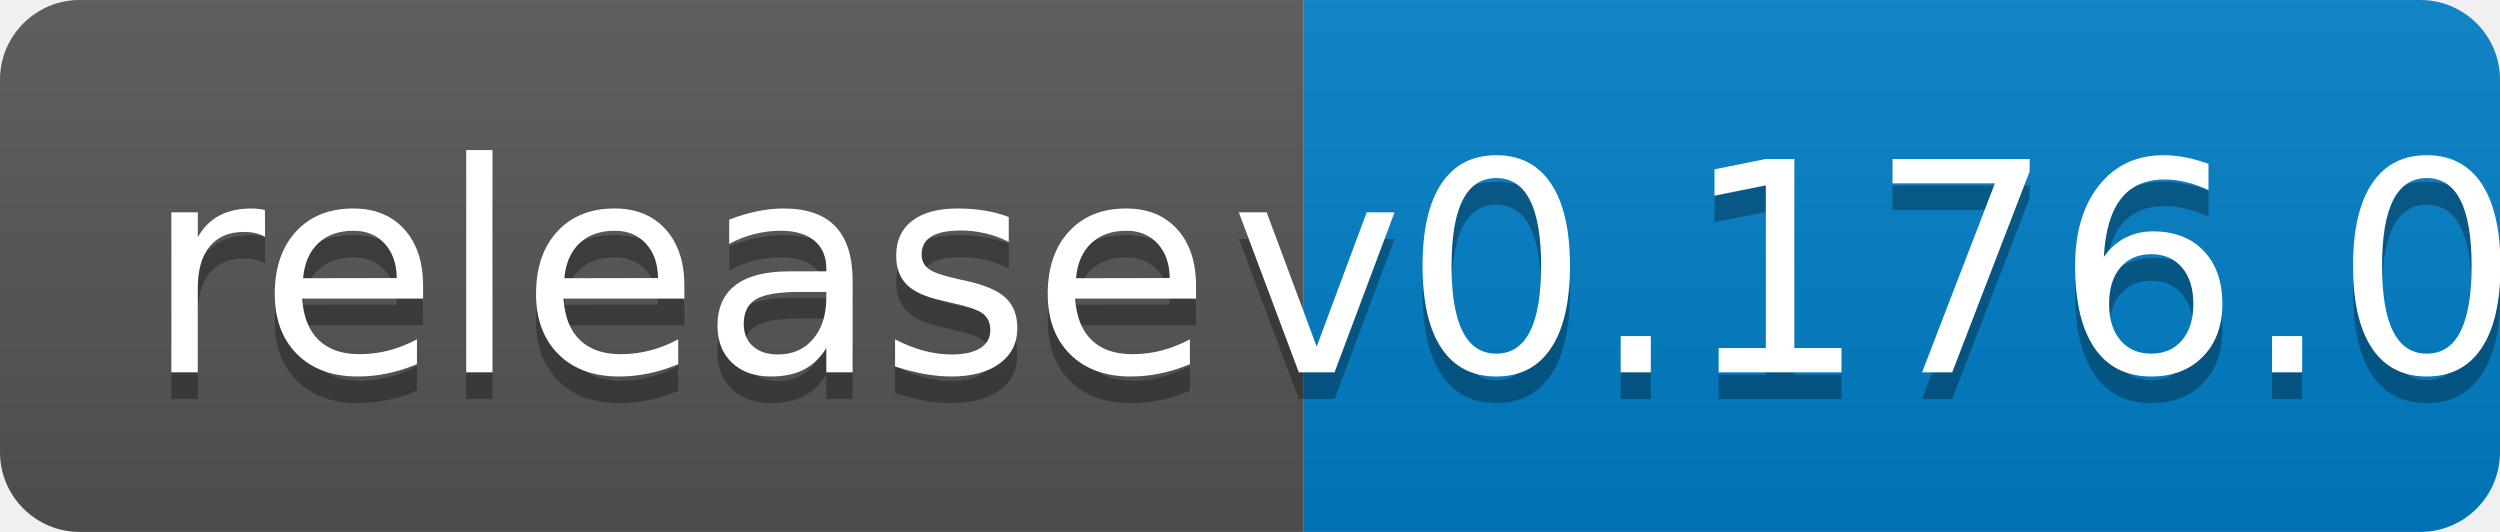
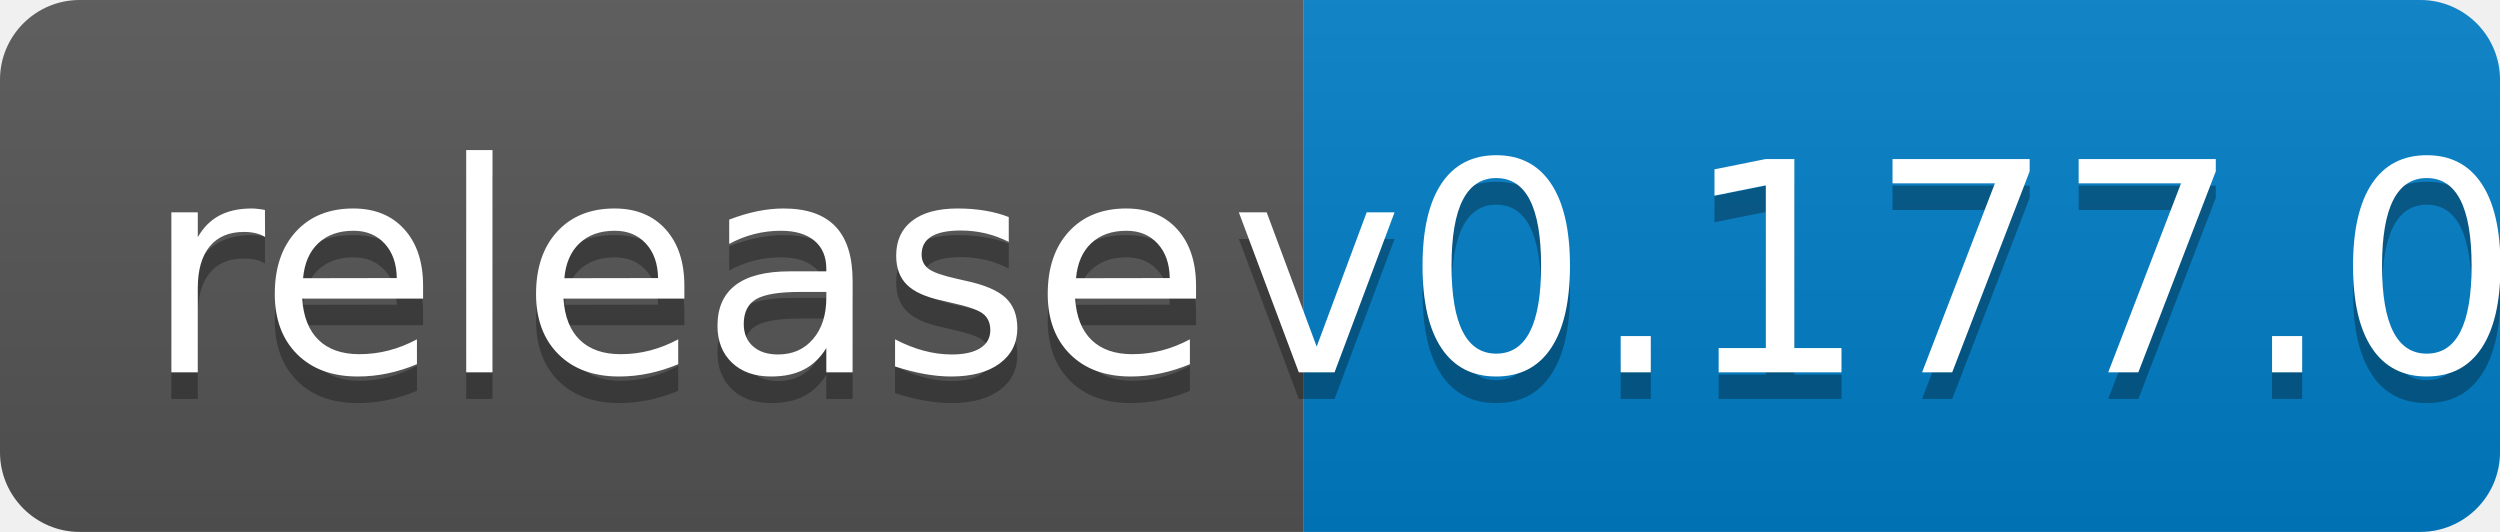
<svg xmlns="http://www.w3.org/2000/svg" width="94" height="20">
  <linearGradient id="b" x2="0" y2="100%">
    <stop offset="0" stop-color="#bbb" stop-opacity=".1" />
    <stop offset="1" stop-opacity=".1" />
  </linearGradient>
  <clipPath id="a">
    <rect width="94" height="20" rx="3" fill="#fff" />
  </clipPath>
  <g clip-path="url(#a)">
    <path fill="#555" d="M0 0h49v20H0z" />
    <path fill="#007ec6" d="M49 0h45v20H49z" />
    <path fill="url(#b)" d="M0 0h94v20H0z" />
  </g>
  <g fill="#fff" text-anchor="middle" font-family="DejaVu Sans,Verdana,Geneva,sans-serif" font-size="110">
    <text x="255" y="150" fill="#010101" fill-opacity=".3" transform="scale(.1)" textLength="390">release</text>
    <text x="255" y="140" transform="scale(.1)" textLength="390">release</text>
-     <text x="705" y="150" fill="#010101" fill-opacity=".3" transform="scale(.1)" textLength="350">v0.176.0</text>
-     <text x="705" y="140" transform="scale(.1)" textLength="350">v0.176.0</text>
+     <text x="705" y="150" fill="#010101" fill-opacity=".3" transform="scale(.1)" textLength="350">v0.177.0</text>
+     <text x="705" y="140" transform="scale(.1)" textLength="350">v0.177.0</text>
  </g>
</svg>
